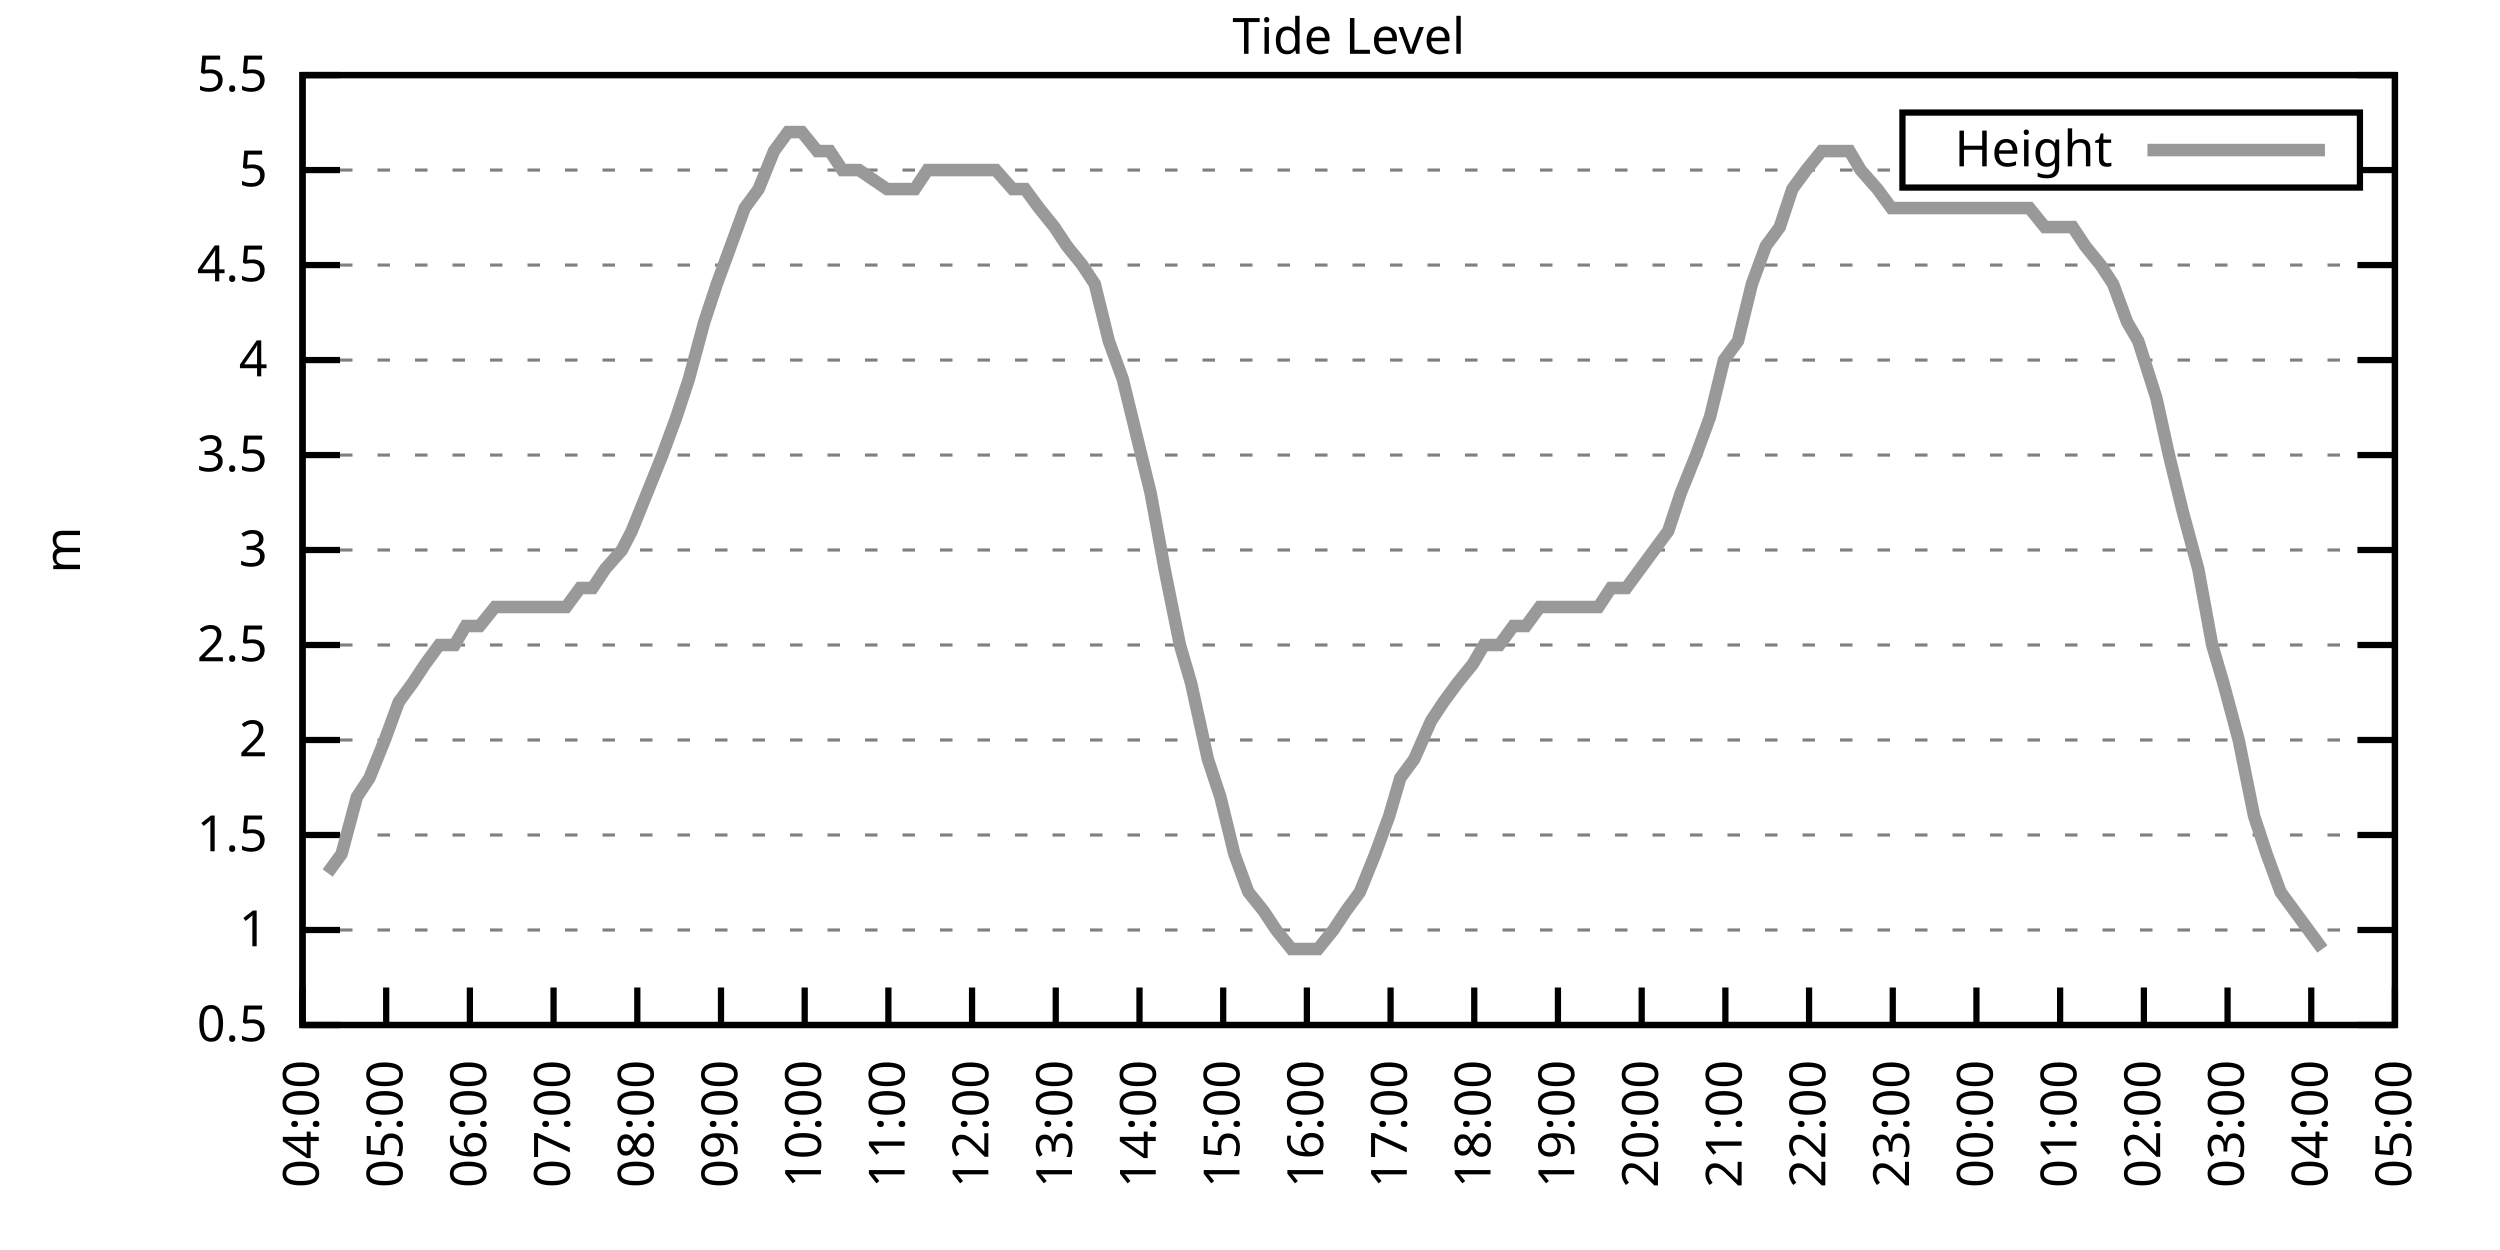
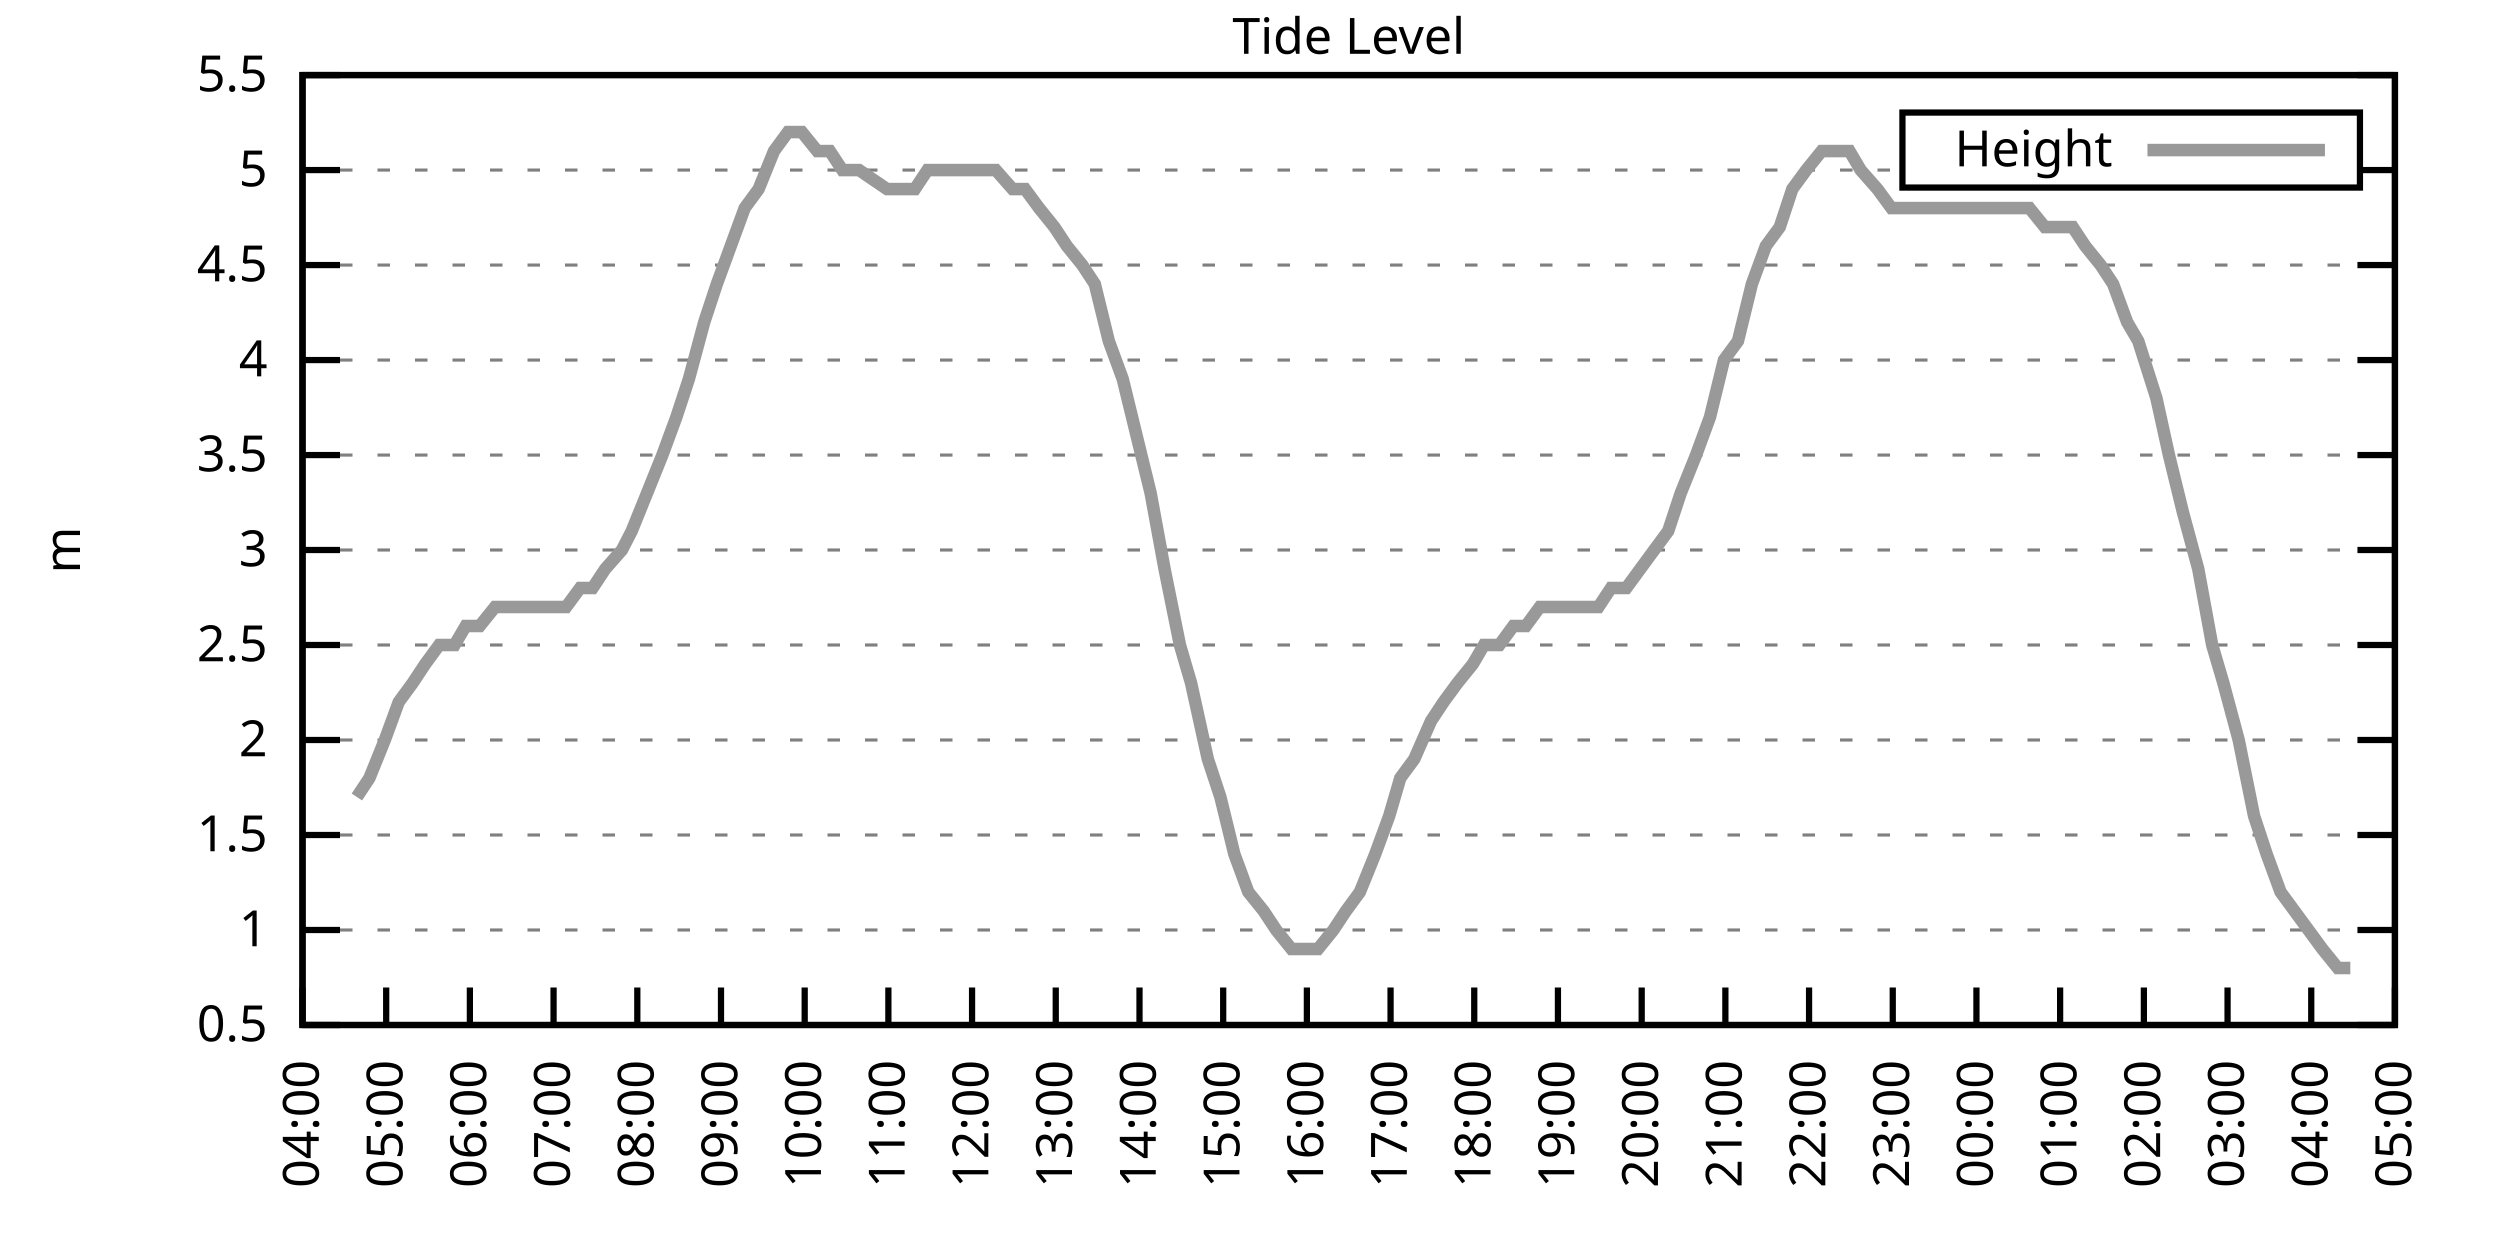
<svg xmlns="http://www.w3.org/2000/svg" xmlns:xlink="http://www.w3.org/1999/xlink" width="400" height="200" viewBox="0 0 400 200">
  <g id="gnuplot_canvas">
    <rect x="0" y="0" width="400" height="200" fill="none" />
    <defs>
      <circle id="gpDot" r="0.5" stroke-width="0.5" stroke="currentColor" />
      <path id="gpPt0" stroke-width="0.333" stroke="currentColor" d="M-1,0 h2 M0,-1 v2" />
      <path id="gpPt1" stroke-width="0.333" stroke="currentColor" d="M-1,-1 L1,1 M1,-1 L-1,1" />
      <path id="gpPt2" stroke-width="0.333" stroke="currentColor" d="M-1,0 L1,0 M0,-1 L0,1 M-1,-1 L1,1 M-1,1 L1,-1" />
      <rect id="gpPt3" stroke-width="0.333" stroke="currentColor" x="-1" y="-1" width="2" height="2" />
      <rect id="gpPt4" stroke-width="0.333" stroke="currentColor" fill="currentColor" x="-1" y="-1" width="2" height="2" />
      <circle id="gpPt5" stroke-width="0.333" stroke="currentColor" cx="0" cy="0" r="1" />
      <use xlink:href="#gpPt5" id="gpPt6" fill="currentColor" stroke="none" />
      <path id="gpPt7" stroke-width="0.333" stroke="currentColor" d="M0,-1.33 L-1.33,0.67 L1.33,0.67 z" />
      <use xlink:href="#gpPt7" id="gpPt8" fill="currentColor" stroke="none" />
      <use xlink:href="#gpPt7" id="gpPt9" stroke="currentColor" transform="rotate(180)" />
      <use xlink:href="#gpPt9" id="gpPt10" fill="currentColor" stroke="none" />
      <use xlink:href="#gpPt3" id="gpPt11" stroke="currentColor" transform="rotate(45)" />
      <use xlink:href="#gpPt11" id="gpPt12" fill="currentColor" stroke="none" />
      <path id="gpPt13" stroke-width="0.333" stroke="currentColor" d="M0,1.330 L1.265,0.411 L0.782,-1.067 L-0.782,-1.076 L-1.265,0.411 z" />
      <use xlink:href="#gpPt13" id="gpPt14" fill="currentColor" stroke="none" />
      <filter id="textbox" filterUnits="objectBoundingBox" x="0" y="0" height="1" width="1">
        <feFlood flood-color="white" flood-opacity="1" result="bgnd" />
        <feComposite in="SourceGraphic" in2="bgnd" operator="atop" />
      </filter>
      <filter id="greybox" filterUnits="objectBoundingBox" x="0" y="0" height="1" width="1">
        <feFlood flood-color="lightgrey" flood-opacity="1" result="grey" />
        <feComposite in="SourceGraphic" in2="grey" operator="atop" />
      </filter>
    </defs>
    <g fill="none" color="white" stroke="currentColor" stroke-width="1.00" stroke-linecap="butt" stroke-linejoin="miter">
</g>
    <g fill="none" color="black" stroke="currentColor" stroke-width="1.00" stroke-linecap="butt" stroke-linejoin="miter">
      <g stroke="none" shape-rendering="crispEdges">
        <polygon fill="rgb(255, 255, 255)" points="48.40,164.00 383.18,164.00 383.18,12.02 48.40,12.02 " />
      </g>
    </g>
    <g fill="none" color="black" stroke="currentColor" stroke-width="1.00" stroke-linecap="butt" stroke-linejoin="miter">
</g>
    <g fill="none" color="black" stroke="black" stroke-width="0.50" stroke-linecap="butt" stroke-linejoin="miter">
</g>
    <g fill="none" color="gray" stroke="currentColor" stroke-width="0.50" stroke-linecap="butt" stroke-linejoin="miter">
      <path stroke="gray" stroke-dasharray="2,4" class="gridline" d="M48.40,164.00 L383.19,164.00  " />
    </g>
    <g fill="none" color="gray" stroke="gray" stroke-width="1.00" stroke-linecap="butt" stroke-linejoin="miter">
</g>
    <g fill="none" color="black" stroke="currentColor" stroke-width="1.00" stroke-linecap="butt" stroke-linejoin="miter">
      <path stroke="black" d="M48.40,164.00 L54.40,164.00 M383.19,164.00 L377.19,164.00  " />
      <g transform="translate(42.80,166.60)" stroke="none" fill="black" font-family="Sans" font-size="8.00" text-anchor="end">
        <text>
          <tspan font-family="Sans"> 0.5</tspan>
        </text>
      </g>
    </g>
    <g fill="none" color="black" stroke="currentColor" stroke-width="1.00" stroke-linecap="butt" stroke-linejoin="miter">
</g>
    <g fill="none" color="black" stroke="black" stroke-width="0.50" stroke-linecap="butt" stroke-linejoin="miter">
</g>
    <g fill="none" color="gray" stroke="currentColor" stroke-width="0.50" stroke-linecap="butt" stroke-linejoin="miter">
      <path stroke="gray" stroke-dasharray="2,4" class="gridline" d="M48.40,148.80 L383.19,148.80  " />
    </g>
    <g fill="none" color="gray" stroke="gray" stroke-width="1.00" stroke-linecap="butt" stroke-linejoin="miter">
</g>
    <g fill="none" color="black" stroke="currentColor" stroke-width="1.00" stroke-linecap="butt" stroke-linejoin="miter">
      <path stroke="black" d="M48.40,148.80 L54.40,148.80 M383.19,148.80 L377.19,148.80  " />
      <g transform="translate(42.80,151.40)" stroke="none" fill="black" font-family="Sans" font-size="8.00" text-anchor="end">
        <text>
          <tspan font-family="Sans"> 1</tspan>
        </text>
      </g>
    </g>
    <g fill="none" color="black" stroke="currentColor" stroke-width="1.00" stroke-linecap="butt" stroke-linejoin="miter">
</g>
    <g fill="none" color="black" stroke="black" stroke-width="0.50" stroke-linecap="butt" stroke-linejoin="miter">
</g>
    <g fill="none" color="gray" stroke="currentColor" stroke-width="0.50" stroke-linecap="butt" stroke-linejoin="miter">
      <path stroke="gray" stroke-dasharray="2,4" class="gridline" d="M48.40,133.60 L383.19,133.60  " />
    </g>
    <g fill="none" color="gray" stroke="gray" stroke-width="1.00" stroke-linecap="butt" stroke-linejoin="miter">
</g>
    <g fill="none" color="black" stroke="currentColor" stroke-width="1.00" stroke-linecap="butt" stroke-linejoin="miter">
      <path stroke="black" d="M48.40,133.60 L54.40,133.60 M383.19,133.60 L377.19,133.60  " />
      <g transform="translate(42.80,136.20)" stroke="none" fill="black" font-family="Sans" font-size="8.00" text-anchor="end">
        <text>
          <tspan font-family="Sans"> 1.5</tspan>
        </text>
      </g>
    </g>
    <g fill="none" color="black" stroke="currentColor" stroke-width="1.00" stroke-linecap="butt" stroke-linejoin="miter">
</g>
    <g fill="none" color="black" stroke="black" stroke-width="0.50" stroke-linecap="butt" stroke-linejoin="miter">
</g>
    <g fill="none" color="gray" stroke="currentColor" stroke-width="0.50" stroke-linecap="butt" stroke-linejoin="miter">
      <path stroke="gray" stroke-dasharray="2,4" class="gridline" d="M48.40,118.40 L383.19,118.40  " />
    </g>
    <g fill="none" color="gray" stroke="gray" stroke-width="1.00" stroke-linecap="butt" stroke-linejoin="miter">
</g>
    <g fill="none" color="black" stroke="currentColor" stroke-width="1.00" stroke-linecap="butt" stroke-linejoin="miter">
      <path stroke="black" d="M48.40,118.40 L54.40,118.40 M383.19,118.40 L377.19,118.40  " />
      <g transform="translate(42.80,121.00)" stroke="none" fill="black" font-family="Sans" font-size="8.00" text-anchor="end">
        <text>
          <tspan font-family="Sans"> 2</tspan>
        </text>
      </g>
    </g>
    <g fill="none" color="black" stroke="currentColor" stroke-width="1.00" stroke-linecap="butt" stroke-linejoin="miter">
</g>
    <g fill="none" color="black" stroke="black" stroke-width="0.50" stroke-linecap="butt" stroke-linejoin="miter">
</g>
    <g fill="none" color="gray" stroke="currentColor" stroke-width="0.50" stroke-linecap="butt" stroke-linejoin="miter">
      <path stroke="gray" stroke-dasharray="2,4" class="gridline" d="M48.40,103.20 L383.19,103.20  " />
    </g>
    <g fill="none" color="gray" stroke="gray" stroke-width="1.00" stroke-linecap="butt" stroke-linejoin="miter">
</g>
    <g fill="none" color="black" stroke="currentColor" stroke-width="1.00" stroke-linecap="butt" stroke-linejoin="miter">
      <path stroke="black" d="M48.40,103.20 L54.40,103.20 M383.19,103.20 L377.19,103.20  " />
      <g transform="translate(42.80,105.80)" stroke="none" fill="black" font-family="Sans" font-size="8.00" text-anchor="end">
        <text>
          <tspan font-family="Sans"> 2.5</tspan>
        </text>
      </g>
    </g>
    <g fill="none" color="black" stroke="currentColor" stroke-width="1.00" stroke-linecap="butt" stroke-linejoin="miter">
</g>
    <g fill="none" color="black" stroke="black" stroke-width="0.50" stroke-linecap="butt" stroke-linejoin="miter">
</g>
    <g fill="none" color="gray" stroke="currentColor" stroke-width="0.50" stroke-linecap="butt" stroke-linejoin="miter">
      <path stroke="gray" stroke-dasharray="2,4" class="gridline" d="M48.40,88.00 L383.19,88.00  " />
    </g>
    <g fill="none" color="gray" stroke="gray" stroke-width="1.00" stroke-linecap="butt" stroke-linejoin="miter">
</g>
    <g fill="none" color="black" stroke="currentColor" stroke-width="1.00" stroke-linecap="butt" stroke-linejoin="miter">
      <path stroke="black" d="M48.40,88.00 L54.40,88.00 M383.19,88.00 L377.19,88.00  " />
      <g transform="translate(42.80,90.60)" stroke="none" fill="black" font-family="Sans" font-size="8.00" text-anchor="end">
        <text>
          <tspan font-family="Sans"> 3</tspan>
        </text>
      </g>
    </g>
    <g fill="none" color="black" stroke="currentColor" stroke-width="1.00" stroke-linecap="butt" stroke-linejoin="miter">
</g>
    <g fill="none" color="black" stroke="black" stroke-width="0.50" stroke-linecap="butt" stroke-linejoin="miter">
</g>
    <g fill="none" color="gray" stroke="currentColor" stroke-width="0.50" stroke-linecap="butt" stroke-linejoin="miter">
      <path stroke="gray" stroke-dasharray="2,4" class="gridline" d="M48.40,72.81 L383.19,72.81  " />
    </g>
    <g fill="none" color="gray" stroke="gray" stroke-width="1.00" stroke-linecap="butt" stroke-linejoin="miter">
</g>
    <g fill="none" color="black" stroke="currentColor" stroke-width="1.00" stroke-linecap="butt" stroke-linejoin="miter">
      <path stroke="black" d="M48.40,72.81 L54.40,72.81 M383.19,72.81 L377.19,72.81  " />
      <g transform="translate(42.80,75.41)" stroke="none" fill="black" font-family="Sans" font-size="8.00" text-anchor="end">
        <text>
          <tspan font-family="Sans"> 3.5</tspan>
        </text>
      </g>
    </g>
    <g fill="none" color="black" stroke="currentColor" stroke-width="1.00" stroke-linecap="butt" stroke-linejoin="miter">
</g>
    <g fill="none" color="black" stroke="black" stroke-width="0.50" stroke-linecap="butt" stroke-linejoin="miter">
</g>
    <g fill="none" color="gray" stroke="currentColor" stroke-width="0.50" stroke-linecap="butt" stroke-linejoin="miter">
      <path stroke="gray" stroke-dasharray="2,4" class="gridline" d="M48.40,57.61 L383.19,57.61  " />
    </g>
    <g fill="none" color="gray" stroke="gray" stroke-width="1.00" stroke-linecap="butt" stroke-linejoin="miter">
</g>
    <g fill="none" color="black" stroke="currentColor" stroke-width="1.00" stroke-linecap="butt" stroke-linejoin="miter">
      <path stroke="black" d="M48.40,57.61 L54.40,57.61 M383.19,57.61 L377.19,57.61  " />
      <g transform="translate(42.80,60.21)" stroke="none" fill="black" font-family="Sans" font-size="8.00" text-anchor="end">
        <text>
          <tspan font-family="Sans"> 4</tspan>
        </text>
      </g>
    </g>
    <g fill="none" color="black" stroke="currentColor" stroke-width="1.00" stroke-linecap="butt" stroke-linejoin="miter">
</g>
    <g fill="none" color="black" stroke="black" stroke-width="0.50" stroke-linecap="butt" stroke-linejoin="miter">
</g>
    <g fill="none" color="gray" stroke="currentColor" stroke-width="0.50" stroke-linecap="butt" stroke-linejoin="miter">
      <path stroke="gray" stroke-dasharray="2,4" class="gridline" d="M48.40,42.41 L383.19,42.41  " />
    </g>
    <g fill="none" color="gray" stroke="gray" stroke-width="1.00" stroke-linecap="butt" stroke-linejoin="miter">
</g>
    <g fill="none" color="black" stroke="currentColor" stroke-width="1.00" stroke-linecap="butt" stroke-linejoin="miter">
      <path stroke="black" d="M48.40,42.41 L54.40,42.41 M383.19,42.41 L377.19,42.41  " />
      <g transform="translate(42.80,45.01)" stroke="none" fill="black" font-family="Sans" font-size="8.00" text-anchor="end">
        <text>
          <tspan font-family="Sans"> 4.5</tspan>
        </text>
      </g>
    </g>
    <g fill="none" color="black" stroke="currentColor" stroke-width="1.00" stroke-linecap="butt" stroke-linejoin="miter">
</g>
    <g fill="none" color="black" stroke="black" stroke-width="0.50" stroke-linecap="butt" stroke-linejoin="miter">
</g>
    <g fill="none" color="gray" stroke="currentColor" stroke-width="0.50" stroke-linecap="butt" stroke-linejoin="miter">
      <path stroke="gray" stroke-dasharray="2,4" class="gridline" d="M48.40,27.21 L304.39,27.21 M377.59,27.21 L383.19,27.21  " />
    </g>
    <g fill="none" color="gray" stroke="gray" stroke-width="1.00" stroke-linecap="butt" stroke-linejoin="miter">
</g>
    <g fill="none" color="black" stroke="currentColor" stroke-width="1.00" stroke-linecap="butt" stroke-linejoin="miter">
      <path stroke="black" d="M48.40,27.21 L54.40,27.21 M383.19,27.21 L377.19,27.21  " />
      <g transform="translate(42.80,29.81)" stroke="none" fill="black" font-family="Sans" font-size="8.00" text-anchor="end">
        <text>
          <tspan font-family="Sans"> 5</tspan>
        </text>
      </g>
    </g>
    <g fill="none" color="black" stroke="currentColor" stroke-width="1.00" stroke-linecap="butt" stroke-linejoin="miter">
</g>
    <g fill="none" color="black" stroke="black" stroke-width="0.50" stroke-linecap="butt" stroke-linejoin="miter">
</g>
    <g fill="none" color="gray" stroke="currentColor" stroke-width="0.50" stroke-linecap="butt" stroke-linejoin="miter">
      <path stroke="gray" stroke-dasharray="2,4" class="gridline" d="M48.40,12.01 L383.19,12.01  " />
    </g>
    <g fill="none" color="gray" stroke="gray" stroke-width="1.00" stroke-linecap="butt" stroke-linejoin="miter">
</g>
    <g fill="none" color="black" stroke="currentColor" stroke-width="1.00" stroke-linecap="butt" stroke-linejoin="miter">
      <path stroke="black" d="M48.40,12.01 L54.40,12.01 M383.19,12.01 L377.19,12.01  " />
      <g transform="translate(42.80,14.61)" stroke="none" fill="black" font-family="Sans" font-size="8.00" text-anchor="end">
        <text>
          <tspan font-family="Sans"> 5.5</tspan>
        </text>
      </g>
    </g>
    <g fill="none" color="black" stroke="currentColor" stroke-width="1.00" stroke-linecap="butt" stroke-linejoin="miter">
      <path stroke="black" d="M48.40,164.00 L48.40,158.00  " />
      <g transform="translate(51.00,169.60) rotate(270.00)" stroke="none" fill="black" font-family="Sans" font-size="8.00" text-anchor="end">
        <text>
          <tspan font-family="Sans">04:00</tspan>
        </text>
      </g>
    </g>
    <g fill="none" color="black" stroke="currentColor" stroke-width="1.00" stroke-linecap="butt" stroke-linejoin="miter">
      <path stroke="black" d="M61.79,164.00 L61.79,158.00  " />
      <g transform="translate(64.39,169.60) rotate(270.00)" stroke="none" fill="black" font-family="Sans" font-size="8.00" text-anchor="end">
        <text>
          <tspan font-family="Sans">05:00</tspan>
        </text>
      </g>
    </g>
    <g fill="none" color="black" stroke="currentColor" stroke-width="1.00" stroke-linecap="butt" stroke-linejoin="miter">
      <path stroke="black" d="M75.18,164.00 L75.18,158.00  " />
      <g transform="translate(77.78,169.60) rotate(270.00)" stroke="none" fill="black" font-family="Sans" font-size="8.00" text-anchor="end">
        <text>
          <tspan font-family="Sans">06:00</tspan>
        </text>
      </g>
    </g>
    <g fill="none" color="black" stroke="currentColor" stroke-width="1.00" stroke-linecap="butt" stroke-linejoin="miter">
      <path stroke="black" d="M88.57,164.00 L88.57,158.00  " />
      <g transform="translate(91.17,169.60) rotate(270.00)" stroke="none" fill="black" font-family="Sans" font-size="8.00" text-anchor="end">
        <text>
          <tspan font-family="Sans">07:00</tspan>
        </text>
      </g>
    </g>
    <g fill="none" color="black" stroke="currentColor" stroke-width="1.00" stroke-linecap="butt" stroke-linejoin="miter">
      <path stroke="black" d="M101.97,164.00 L101.97,158.00  " />
      <g transform="translate(104.57,169.60) rotate(270.00)" stroke="none" fill="black" font-family="Sans" font-size="8.00" text-anchor="end">
        <text>
          <tspan font-family="Sans">08:00</tspan>
        </text>
      </g>
    </g>
    <g fill="none" color="black" stroke="currentColor" stroke-width="1.00" stroke-linecap="butt" stroke-linejoin="miter">
      <path stroke="black" d="M115.36,164.00 L115.36,158.00  " />
      <g transform="translate(117.96,169.60) rotate(270.00)" stroke="none" fill="black" font-family="Sans" font-size="8.00" text-anchor="end">
        <text>
          <tspan font-family="Sans">09:00</tspan>
        </text>
      </g>
    </g>
    <g fill="none" color="black" stroke="currentColor" stroke-width="1.00" stroke-linecap="butt" stroke-linejoin="miter">
      <path stroke="black" d="M128.75,164.00 L128.75,158.00  " />
      <g transform="translate(131.35,169.60) rotate(270.00)" stroke="none" fill="black" font-family="Sans" font-size="8.00" text-anchor="end">
        <text>
          <tspan font-family="Sans">10:00</tspan>
        </text>
      </g>
    </g>
    <g fill="none" color="black" stroke="currentColor" stroke-width="1.00" stroke-linecap="butt" stroke-linejoin="miter">
      <path stroke="black" d="M142.14,164.00 L142.14,158.00  " />
      <g transform="translate(144.74,169.60) rotate(270.00)" stroke="none" fill="black" font-family="Sans" font-size="8.00" text-anchor="end">
        <text>
          <tspan font-family="Sans">11:00</tspan>
        </text>
      </g>
    </g>
    <g fill="none" color="black" stroke="currentColor" stroke-width="1.00" stroke-linecap="butt" stroke-linejoin="miter">
      <path stroke="black" d="M155.53,164.00 L155.53,158.00  " />
      <g transform="translate(158.13,169.60) rotate(270.00)" stroke="none" fill="black" font-family="Sans" font-size="8.00" text-anchor="end">
        <text>
          <tspan font-family="Sans">12:00</tspan>
        </text>
      </g>
    </g>
    <g fill="none" color="black" stroke="currentColor" stroke-width="1.00" stroke-linecap="butt" stroke-linejoin="miter">
      <path stroke="black" d="M168.92,164.00 L168.92,158.00  " />
      <g transform="translate(171.52,169.60) rotate(270.00)" stroke="none" fill="black" font-family="Sans" font-size="8.00" text-anchor="end">
        <text>
          <tspan font-family="Sans">13:00</tspan>
        </text>
      </g>
    </g>
    <g fill="none" color="black" stroke="currentColor" stroke-width="1.00" stroke-linecap="butt" stroke-linejoin="miter">
      <path stroke="black" d="M182.32,164.00 L182.32,158.00  " />
      <g transform="translate(184.92,169.60) rotate(270.00)" stroke="none" fill="black" font-family="Sans" font-size="8.00" text-anchor="end">
        <text>
          <tspan font-family="Sans">14:00</tspan>
        </text>
      </g>
    </g>
    <g fill="none" color="black" stroke="currentColor" stroke-width="1.00" stroke-linecap="butt" stroke-linejoin="miter">
      <path stroke="black" d="M195.71,164.00 L195.71,158.00  " />
      <g transform="translate(198.31,169.60) rotate(270.00)" stroke="none" fill="black" font-family="Sans" font-size="8.00" text-anchor="end">
        <text>
          <tspan font-family="Sans">15:00</tspan>
        </text>
      </g>
    </g>
    <g fill="none" color="black" stroke="currentColor" stroke-width="1.00" stroke-linecap="butt" stroke-linejoin="miter">
      <path stroke="black" d="M209.10,164.00 L209.10,158.00  " />
      <g transform="translate(211.70,169.60) rotate(270.00)" stroke="none" fill="black" font-family="Sans" font-size="8.00" text-anchor="end">
        <text>
          <tspan font-family="Sans">16:00</tspan>
        </text>
      </g>
    </g>
    <g fill="none" color="black" stroke="currentColor" stroke-width="1.00" stroke-linecap="butt" stroke-linejoin="miter">
      <path stroke="black" d="M222.49,164.00 L222.49,158.00  " />
      <g transform="translate(225.09,169.60) rotate(270.00)" stroke="none" fill="black" font-family="Sans" font-size="8.00" text-anchor="end">
        <text>
          <tspan font-family="Sans">17:00</tspan>
        </text>
      </g>
    </g>
    <g fill="none" color="black" stroke="currentColor" stroke-width="1.00" stroke-linecap="butt" stroke-linejoin="miter">
      <path stroke="black" d="M235.88,164.00 L235.88,158.00  " />
      <g transform="translate(238.48,169.60) rotate(270.00)" stroke="none" fill="black" font-family="Sans" font-size="8.00" text-anchor="end">
        <text>
          <tspan font-family="Sans">18:00</tspan>
        </text>
      </g>
    </g>
    <g fill="none" color="black" stroke="currentColor" stroke-width="1.00" stroke-linecap="butt" stroke-linejoin="miter">
      <path stroke="black" d="M249.27,164.00 L249.27,158.00  " />
      <g transform="translate(251.87,169.60) rotate(270.00)" stroke="none" fill="black" font-family="Sans" font-size="8.00" text-anchor="end">
        <text>
          <tspan font-family="Sans">19:00</tspan>
        </text>
      </g>
    </g>
    <g fill="none" color="black" stroke="currentColor" stroke-width="1.00" stroke-linecap="butt" stroke-linejoin="miter">
      <path stroke="black" d="M262.67,164.00 L262.67,158.00  " />
      <g transform="translate(265.27,169.60) rotate(270.00)" stroke="none" fill="black" font-family="Sans" font-size="8.00" text-anchor="end">
        <text>
          <tspan font-family="Sans">20:00</tspan>
        </text>
      </g>
    </g>
    <g fill="none" color="black" stroke="currentColor" stroke-width="1.00" stroke-linecap="butt" stroke-linejoin="miter">
      <path stroke="black" d="M276.06,164.00 L276.06,158.00  " />
      <g transform="translate(278.66,169.60) rotate(270.00)" stroke="none" fill="black" font-family="Sans" font-size="8.00" text-anchor="end">
        <text>
          <tspan font-family="Sans">21:00</tspan>
        </text>
      </g>
    </g>
    <g fill="none" color="black" stroke="currentColor" stroke-width="1.00" stroke-linecap="butt" stroke-linejoin="miter">
      <path stroke="black" d="M289.45,164.00 L289.45,158.00  " />
      <g transform="translate(292.05,169.60) rotate(270.00)" stroke="none" fill="black" font-family="Sans" font-size="8.00" text-anchor="end">
        <text>
          <tspan font-family="Sans">22:00</tspan>
        </text>
      </g>
    </g>
    <g fill="none" color="black" stroke="currentColor" stroke-width="1.00" stroke-linecap="butt" stroke-linejoin="miter">
      <path stroke="black" d="M302.84,164.00 L302.84,158.00  " />
      <g transform="translate(305.44,169.60) rotate(270.00)" stroke="none" fill="black" font-family="Sans" font-size="8.00" text-anchor="end">
        <text>
          <tspan font-family="Sans">23:00</tspan>
        </text>
      </g>
    </g>
    <g fill="none" color="black" stroke="currentColor" stroke-width="1.00" stroke-linecap="butt" stroke-linejoin="miter">
      <path stroke="black" d="M316.23,164.00 L316.23,158.00  " />
      <g transform="translate(318.83,169.60) rotate(270.00)" stroke="none" fill="black" font-family="Sans" font-size="8.00" text-anchor="end">
        <text>
          <tspan font-family="Sans">00:00</tspan>
        </text>
      </g>
    </g>
    <g fill="none" color="black" stroke="currentColor" stroke-width="1.00" stroke-linecap="butt" stroke-linejoin="miter">
      <path stroke="black" d="M329.62,164.00 L329.62,158.00  " />
      <g transform="translate(332.22,169.60) rotate(270.00)" stroke="none" fill="black" font-family="Sans" font-size="8.00" text-anchor="end">
        <text>
          <tspan font-family="Sans">01:00</tspan>
        </text>
      </g>
    </g>
    <g fill="none" color="black" stroke="currentColor" stroke-width="1.00" stroke-linecap="butt" stroke-linejoin="miter">
      <path stroke="black" d="M343.02,164.00 L343.02,158.00  " />
      <g transform="translate(345.62,169.60) rotate(270.00)" stroke="none" fill="black" font-family="Sans" font-size="8.00" text-anchor="end">
        <text>
          <tspan font-family="Sans">02:00</tspan>
        </text>
      </g>
    </g>
    <g fill="none" color="black" stroke="currentColor" stroke-width="1.00" stroke-linecap="butt" stroke-linejoin="miter">
      <path stroke="black" d="M356.41,164.00 L356.41,158.00  " />
      <g transform="translate(359.01,169.60) rotate(270.00)" stroke="none" fill="black" font-family="Sans" font-size="8.00" text-anchor="end">
        <text>
          <tspan font-family="Sans">03:00</tspan>
        </text>
      </g>
    </g>
    <g fill="none" color="black" stroke="currentColor" stroke-width="1.00" stroke-linecap="butt" stroke-linejoin="miter">
      <path stroke="black" d="M369.80,164.00 L369.80,158.00  " />
      <g transform="translate(372.40,169.60) rotate(270.00)" stroke="none" fill="black" font-family="Sans" font-size="8.00" text-anchor="end">
        <text>
          <tspan font-family="Sans">04:00</tspan>
        </text>
      </g>
    </g>
    <g fill="none" color="black" stroke="currentColor" stroke-width="1.00" stroke-linecap="butt" stroke-linejoin="miter">
      <path stroke="black" d="M383.19,164.00 L383.19,158.00  " />
      <g transform="translate(385.79,169.60) rotate(270.00)" stroke="none" fill="black" font-family="Sans" font-size="8.00" text-anchor="end">
        <text>
          <tspan font-family="Sans">05:00</tspan>
        </text>
      </g>
    </g>
    <g fill="none" color="black" stroke="currentColor" stroke-width="1.00" stroke-linecap="butt" stroke-linejoin="miter">
</g>
    <g fill="none" color="black" stroke="currentColor" stroke-width="1.00" stroke-linecap="butt" stroke-linejoin="miter">
      <path stroke="black" d="M48.40,12.01 L48.40,164.00 L383.19,164.00 L383.19,12.01 L48.40,12.01 Z  " />
    </g>
    <g fill="none" color="black" stroke="currentColor" stroke-width="1.00" stroke-linecap="butt" stroke-linejoin="miter">
</g>
    <g fill="none" color="black" stroke="currentColor" stroke-width="1.00" stroke-linecap="butt" stroke-linejoin="miter">
      <path stroke="black" d="M304.39,30.01 L304.39,18.01 L377.59,18.01 L377.59,30.01 L304.39,30.01 Z  " />
    </g>
    <g id="Tide_level_plot_1">
      <g fill="none" color="white" stroke="black" stroke-width="2.00" stroke-linecap="butt" stroke-linejoin="miter">
</g>
      <g fill="none" color="black" stroke="currentColor" stroke-width="2.00" stroke-linecap="butt" stroke-linejoin="miter">
        <g transform="translate(337.99,26.61)" stroke="none" fill="black" font-family="Sans" font-size="8.00" text-anchor="end">
          <text>
            <tspan font-family="Sans">Height</tspan>
          </text>
        </g>
      </g>
      <g fill="none" color="black" stroke="currentColor" stroke-width="2.00" stroke-linecap="butt" stroke-linejoin="miter">
-         <path stroke="rgb(153, 153, 153)" d="M343.59,24.01 L371.99,24.01 M52.42,139.68 L54.65,136.64 L57.10,127.52 L59.11,124.48 L61.57,118.40 L63.80,112.32   L66.03,109.28 L68.04,106.24 L70.27,103.20 L72.73,103.20 L74.51,100.16 L76.75,100.16 L79.20,97.12 L81.66,97.12   L83.89,97.12 L85.90,97.12 L88.35,97.12 L90.58,97.12 L92.82,94.08 L94.82,94.08 L96.83,91.04 L99.51,88.00   L101.07,84.97 L103.53,78.89 L105.98,72.81 L108.22,66.73 L110.22,60.65 L112.68,51.53 L114.69,45.45 L116.92,39.37   L119.15,33.29 L121.38,30.25 L123.84,24.17 L126.07,21.13 L128.30,21.13 L130.76,24.17 L132.77,24.17 L134.78,27.21   L137.45,27.21 L141.92,30.25 L144.15,30.25 L146.38,30.25 L148.39,27.21 L150.62,27.21 L152.85,27.21 L155.31,27.21   L157.10,27.21 L159.33,27.21 L162.01,30.25 L164.01,30.25 L166.25,33.29 L168.70,36.33 L170.71,39.37 L173.17,42.41   L175.17,45.45 L177.41,54.57 L179.64,60.65 L181.87,69.77 L184.10,78.89 L186.33,91.04 L188.79,103.20 L190.57,109.28   L193.25,121.44 L195.26,127.52 L197.49,136.64 L199.73,142.72 L202.18,145.76 L204.19,148.80 L206.64,151.84 L208.65,151.84   L210.88,151.84 L213.34,148.80 L215.35,145.76 L217.58,142.72 L220.04,136.64 L222.27,130.56 L224.05,124.48 L226.29,121.44   L228.96,115.36 L230.97,112.32 L233.20,109.28 L235.66,106.24 L237.44,103.20 L239.90,103.20 L242.13,100.16 L244.14,100.16   L246.37,97.12 L249.05,97.12 L251.06,97.12 L253.29,97.12 L255.75,97.12 L257.76,94.08 L260.21,94.08 L262.44,91.04   L264.67,88.00 L266.91,84.97 L268.92,78.89 L271.37,72.81 L273.60,66.73 L275.83,57.61 L278.07,54.57 L280.30,45.45   L282.53,39.37 L284.76,36.33 L286.77,30.25 L289.00,27.21 L291.46,24.17 L293.69,24.17 L295.92,24.17 L297.71,27.21   L300.39,30.25 L302.62,33.29 L304.63,33.29 L307.08,33.29 L309.09,33.29 L311.10,33.29 L313.55,33.29 L315.79,33.29   L318.24,33.29 L320.47,33.29 L322.70,33.29 L324.71,33.29 L327.17,36.33 L329.18,36.33 L331.63,36.33 L333.64,39.37   L336.10,42.41 L338.10,45.45 L340.34,51.53 L342.12,54.57 L345.02,63.69 L347.03,72.81 L349.26,81.93 L351.72,91.04   L353.95,103.20 L355.74,109.28 L358.19,118.40 L360.65,130.56 L362.66,136.64 L364.89,142.72 L367.12,145.76 L369.35,148.80   L371.58,151.84  " />
+         <path stroke="rgb(153, 153, 153)" d="M343.59,24.01 L371.99,24.01 M57.10,127.52 L59.11,124.48 L61.57,118.40 L63.80,112.32 L66.03,109.28 L68.04,106.24   L70.27,103.20 L72.73,103.20 L74.51,100.16 L76.75,100.16 L79.20,97.12 L81.66,97.12 L83.89,97.12 L85.90,97.12   L88.35,97.12 L90.58,97.12 L92.82,94.08 L94.82,94.08 L96.83,91.04 L99.51,88.00 L101.07,84.97 L103.53,78.89   L105.98,72.81 L108.22,66.73 L110.22,60.65 L112.68,51.53 L114.69,45.45 L116.92,39.37 L119.15,33.29 L121.38,30.25   L123.84,24.17 L126.07,21.13 L128.30,21.13 L130.76,24.17 L132.77,24.17 L134.78,27.21 L137.45,27.21 L141.92,30.25   L144.15,30.25 L146.38,30.25 L148.39,27.21 L150.62,27.21 L152.85,27.21 L155.31,27.21 L157.10,27.21 L159.33,27.21   L162.01,30.25 L164.01,30.25 L166.25,33.29 L168.70,36.33 L170.71,39.37 L173.17,42.41 L175.17,45.45 L177.41,54.57   L179.64,60.65 L181.87,69.77 L184.10,78.89 L186.33,91.04 L188.79,103.20 L190.57,109.28 L193.25,121.44 L195.26,127.52   L197.49,136.64 L199.73,142.72 L202.18,145.76 L204.19,148.80 L206.64,151.84 L208.65,151.84 L210.88,151.84 L213.34,148.80   L215.35,145.76 L217.58,142.72 L220.04,136.64 L222.27,130.56 L224.05,124.48 L226.29,121.44 L228.96,115.36 L230.97,112.32   L233.20,109.28 L235.66,106.24 L237.44,103.20 L239.90,103.20 L242.13,100.16 L244.14,100.16 L246.37,97.12 L249.05,97.12   L251.06,97.12 L253.29,97.12 L255.75,97.12 L257.76,94.08 L260.21,94.08 L262.44,91.04 L264.67,88.00 L266.91,84.97   L268.92,78.89 L271.37,72.81 L273.60,66.73 L275.83,57.61 L278.07,54.57 L280.30,45.45 L282.53,39.37 L284.76,36.33   L286.77,30.25 L289.00,27.21 L291.46,24.17 L293.69,24.17 L295.92,24.17 L297.71,27.21 L300.39,30.25 L302.62,33.29   L304.63,33.29 L307.08,33.29 L309.09,33.29 L311.10,33.29 L313.55,33.29 L315.79,33.29 L318.24,33.29 L320.47,33.29   L322.70,33.29 L324.71,33.29 L327.17,36.33 L329.18,36.33 L331.63,36.33 L333.64,39.37 L336.10,42.41 L338.10,45.45   L340.34,51.53 L342.12,54.57 L345.02,63.69 L347.03,72.81 L349.26,81.93 L351.72,91.04 L353.95,103.20 L355.74,109.28   L358.19,118.40 L360.65,130.56 L362.66,136.64 L364.89,142.72 L367.12,145.76 L369.35,148.80 L371.58,151.84 L374.04,154.88   L376.05,154.88  " />
      </g>
    </g>
    <g fill="none" color="black" stroke="currentColor" stroke-width="2.00" stroke-linecap="butt" stroke-linejoin="miter">
</g>
    <g fill="none" color="black" stroke="black" stroke-width="1.00" stroke-linecap="butt" stroke-linejoin="miter">
</g>
    <g fill="none" color="black" stroke="currentColor" stroke-width="1.00" stroke-linecap="butt" stroke-linejoin="miter">
      <path stroke="black" d="M48.40,12.01 L48.40,164.00 L383.19,164.00 L383.19,12.01 L48.40,12.01 Z  " />
      <g transform="translate(12.80,88.01) rotate(270.00)" stroke="none" fill="black" font-family="Sans" font-size="8.00" text-anchor="middle">
        <text>
          <tspan font-family="Sans">m</tspan>
        </text>
      </g>
    </g>
    <g fill="none" color="black" stroke="currentColor" stroke-width="1.00" stroke-linecap="butt" stroke-linejoin="miter">
</g>
    <g fill="none" color="black" stroke="currentColor" stroke-width="1.00" stroke-linecap="butt" stroke-linejoin="miter">
      <g transform="translate(215.79,8.61)" stroke="none" fill="black" font-family="Sans" font-size="8.00" text-anchor="middle">
        <text>
          <tspan font-family="Sans">Tide Level</tspan>
        </text>
      </g>
    </g>
    <g fill="none" color="black" stroke="currentColor" stroke-width="1.00" stroke-linecap="butt" stroke-linejoin="miter">
</g>
  </g>
</svg>
